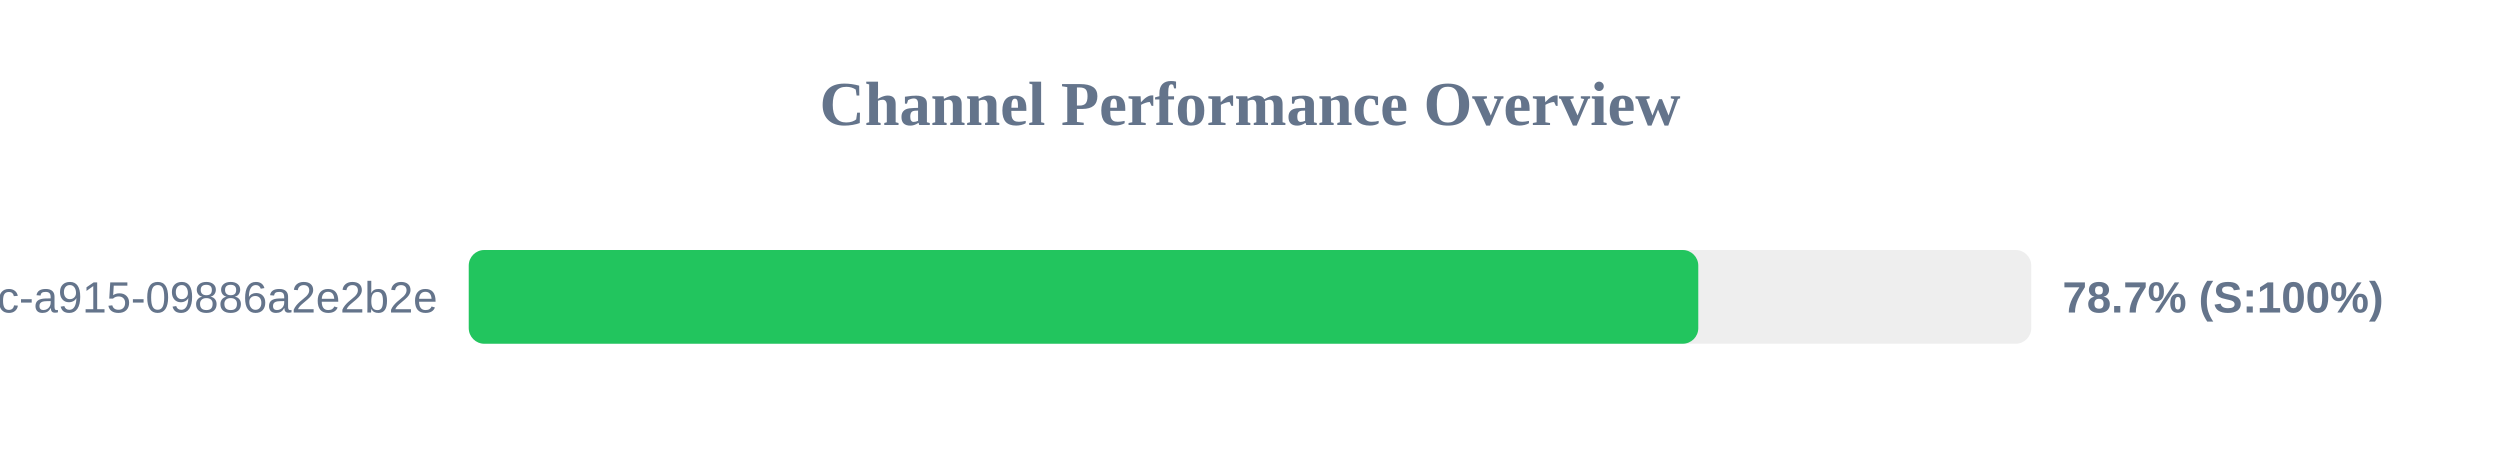
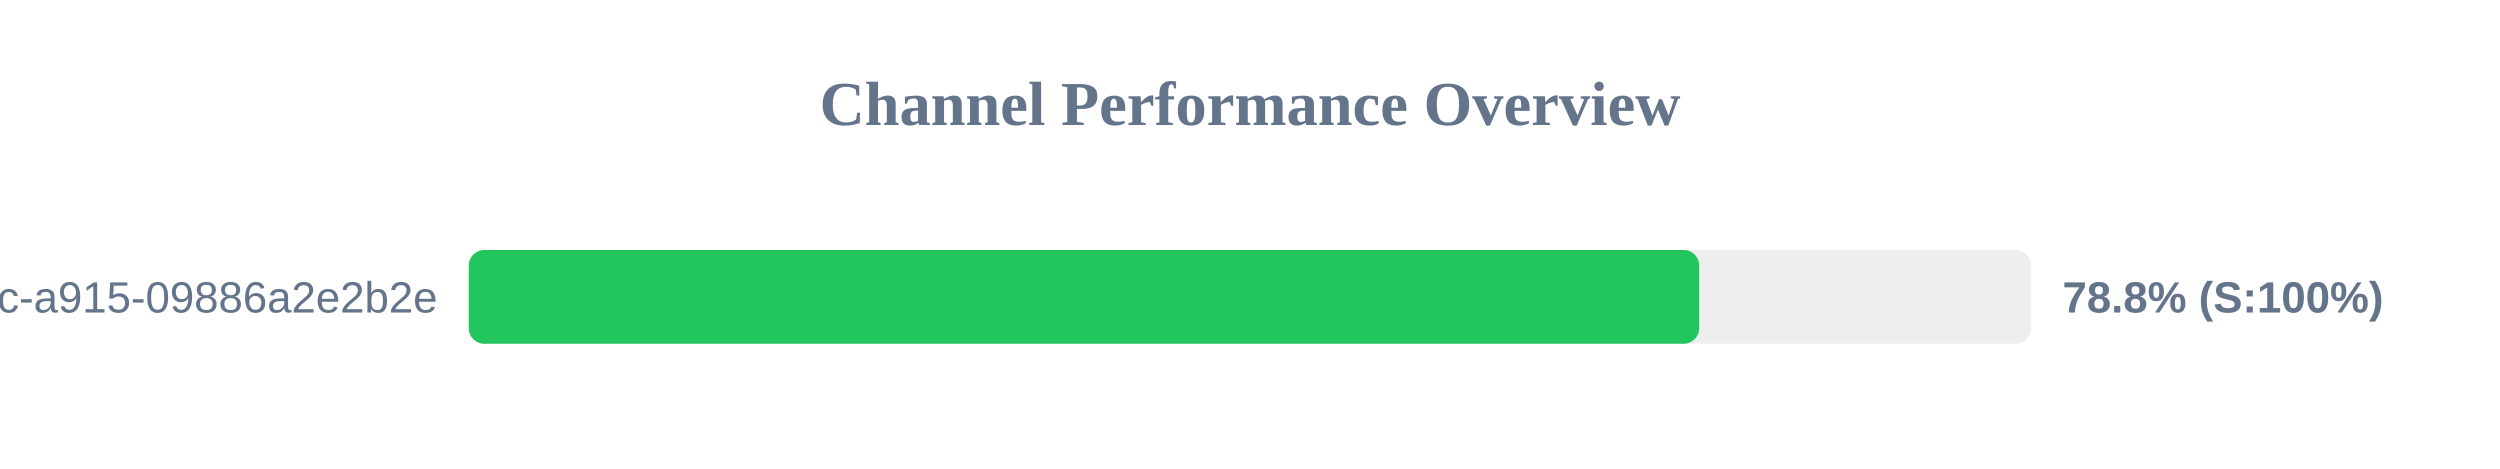
<svg xmlns="http://www.w3.org/2000/svg" width="800" height="150" version="1.1">
  <style>
        .row { font: 14px Arial; fill: #64748b; }
        .score { font: bold 14px Arial; fill: #64748b; }
    </style>
  <text x="400" y="40" text-anchor="middle" font-size="20px" font-weight="bold" fill="#64748b">Channel Performance Overview</text>
  <rect x="150" y="80" width="500" height="30" fill="#eee" rx="5" />
-   <rect x="150" y="80" width="393.45" height="30" fill="#22c55e" rx="5" />
+   <rect x="150" y="80" width="393.75" height="30" fill="#22c55e" rx="5" />
  <text x="140" y="100" text-anchor="end" class="row">?uuid=52816135-d3bc-46bc-a915-09886a2e2b2e</text>
-   <text x="660" y="100" text-anchor="start" class="score">78.7% (S:100%)</text>
+   <text x="660" y="100" text-anchor="start" class="score">78.8% (S:100%)</text>
</svg>
